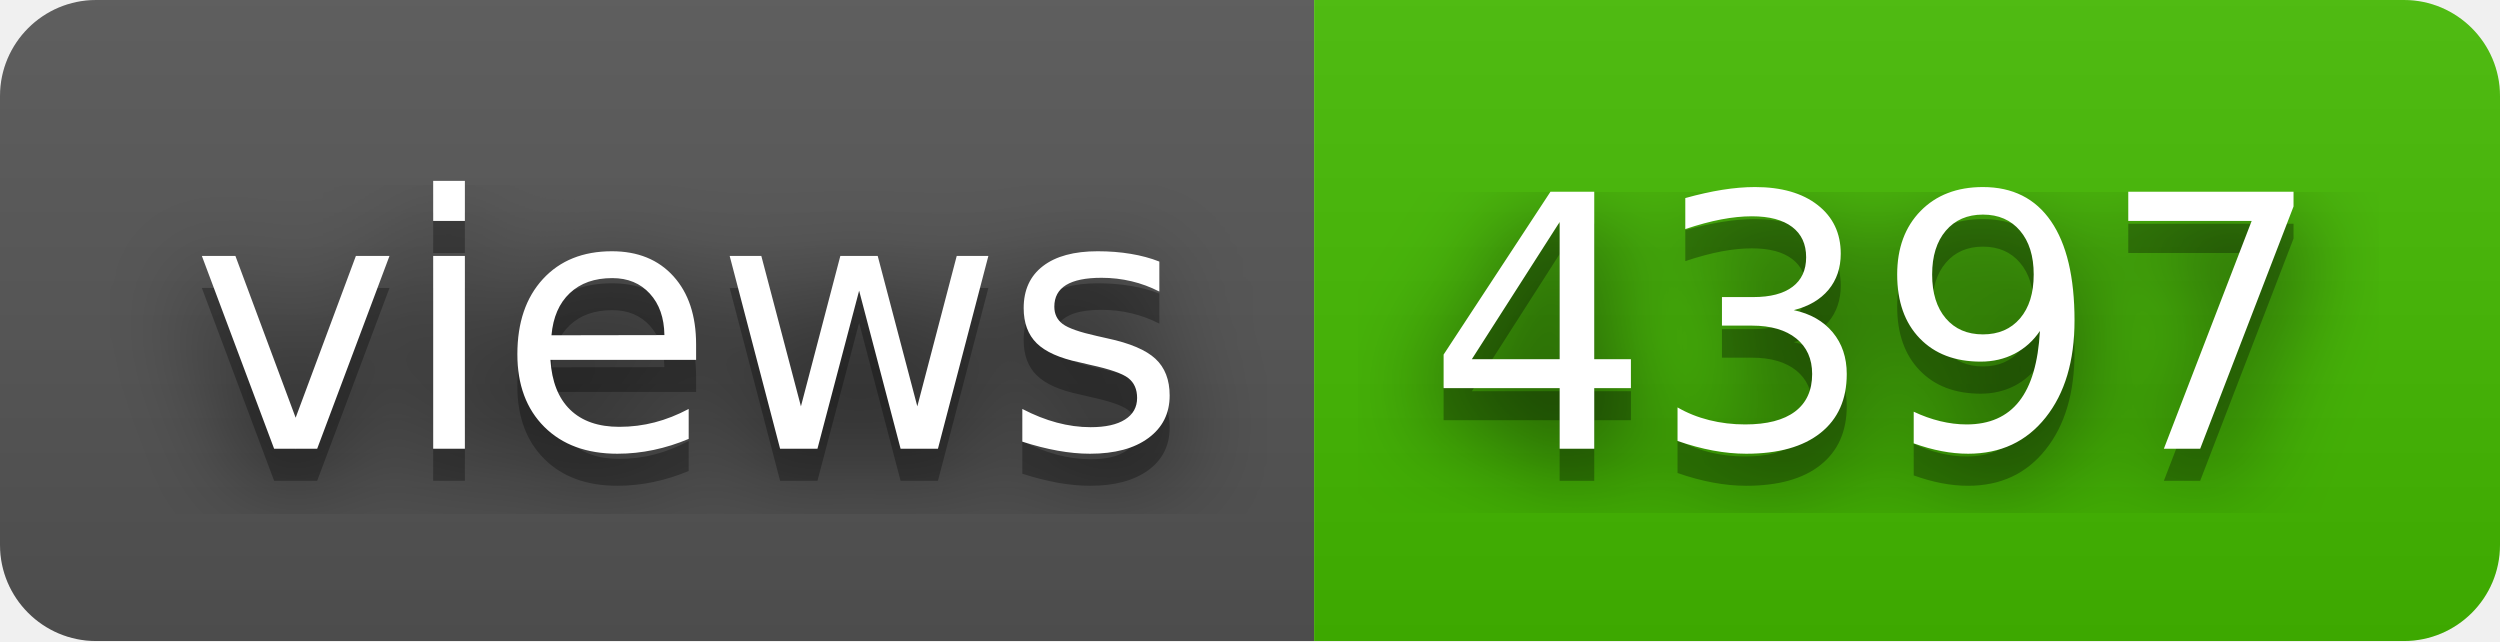
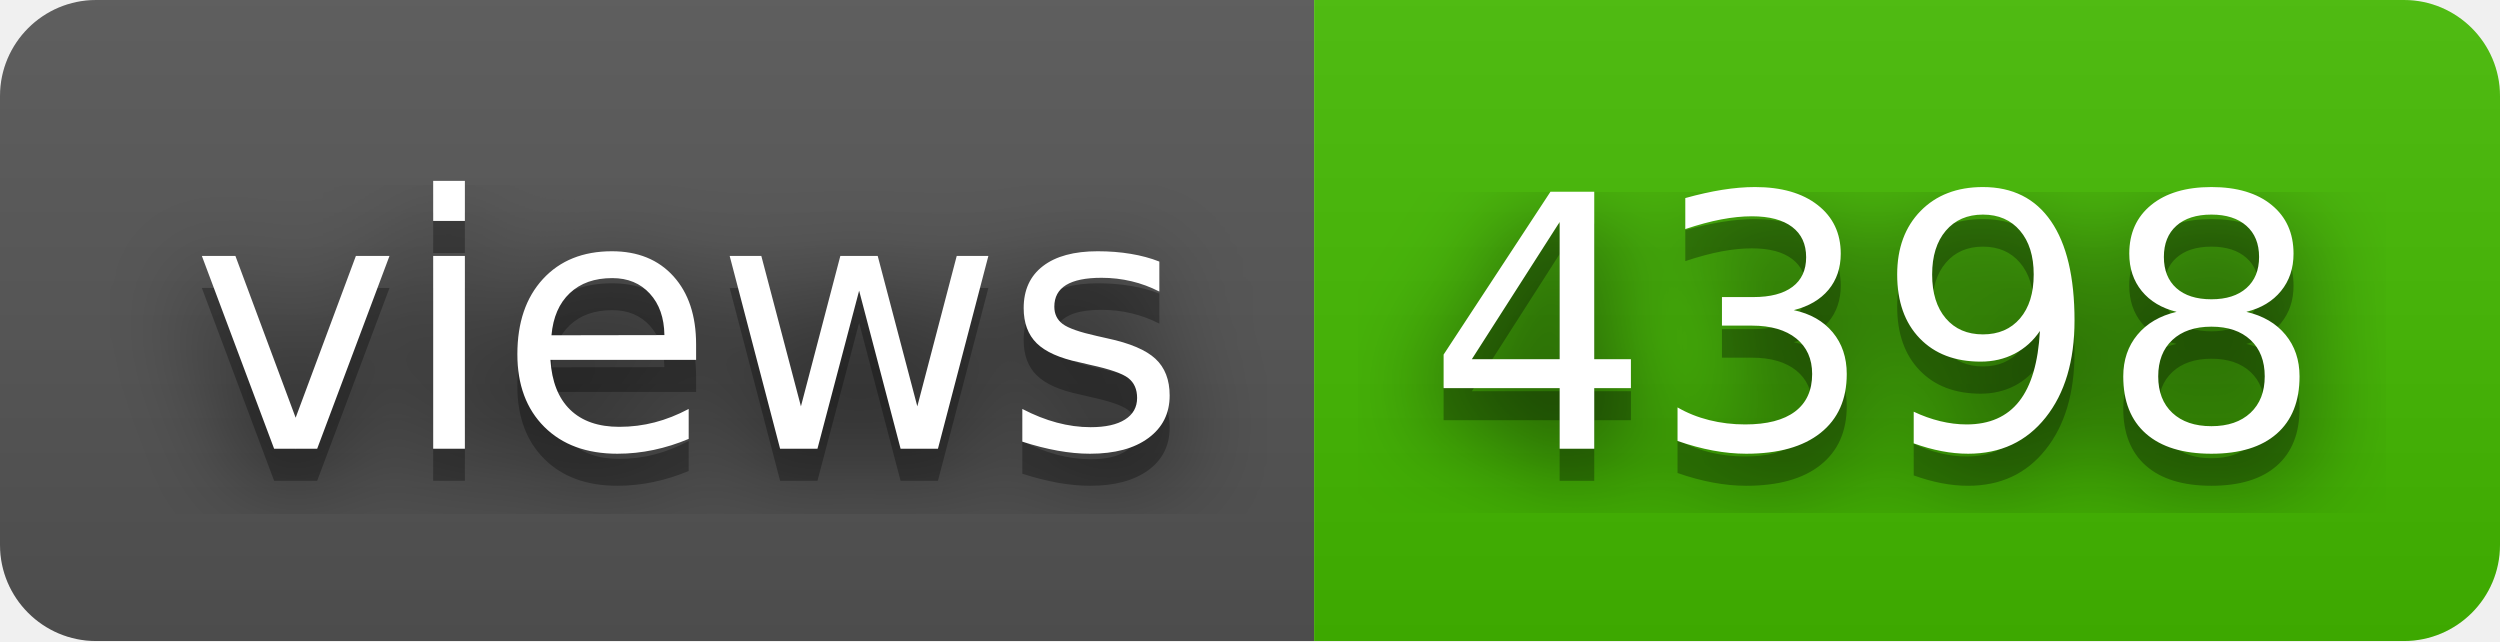
- <svg xmlns="http://www.w3.org/2000/svg" width="78" height="20" role="img" aria-label="views: 4397">
+ <svg xmlns="http://www.w3.org/2000/svg" width="78" height="20" role="img" aria-label="views: 4398">
  <filter id="blur">
    <feGaussianBlur stdDeviation="16" />
  </filter>
  <linearGradient id="s" x2="0" y2="100%">
    <stop offset="0" stop-color="#bbb" stop-opacity=".1" />
    <stop offset="1" stop-opacity=".1" />
  </linearGradient>
  <clipPath id="r">
    <rect width="78" height="20" rx="3" />
  </clipPath>
  <g clip-path="url(#r)">
    <rect width="41" height="20" fill="#555" />
    <rect x="41" width="37" height="20" fill="#4b0" />
    <rect width="78" height="20" fill="url(#s)" />
  </g>
  <g fill="#fff" text-anchor="middle" font-family="Verdana,Geneva,DejaVu Sans,sans-serif" text-rendering="geometricPrecision" font-size="110">
    <g transform="scale(.1)">
      <g aria-hidden="true" fill="#010101">
        <text x="215" y="150" fill-opacity=".8" filter="url(#blur)" textLength="310">views</text>
        <text x="215" y="150" fill-opacity=".3" textLength="310">views</text>
      </g>
      <text x="215" y="140" textLength="310">views</text>
    </g>
    <g transform="scale(.1)">
      <g aria-hidden="true" fill="#010101">
-         <text x="585" y="150" fill-opacity=".8" filter="url(#blur)" textLength="270">4397</text>
-         <text x="585" y="150" fill-opacity=".3" textLength="270">4397</text>
+         <text x="585" y="150" fill-opacity=".8" filter="url(#blur)" textLength="270">4398</text>
+         <text x="585" y="150" fill-opacity=".3" textLength="270">4398</text>
      </g>
-       <text x="585" y="140" textLength="270">4397</text>
+       <text x="585" y="140" textLength="270">4398</text>
    </g>
  </g>
</svg>
